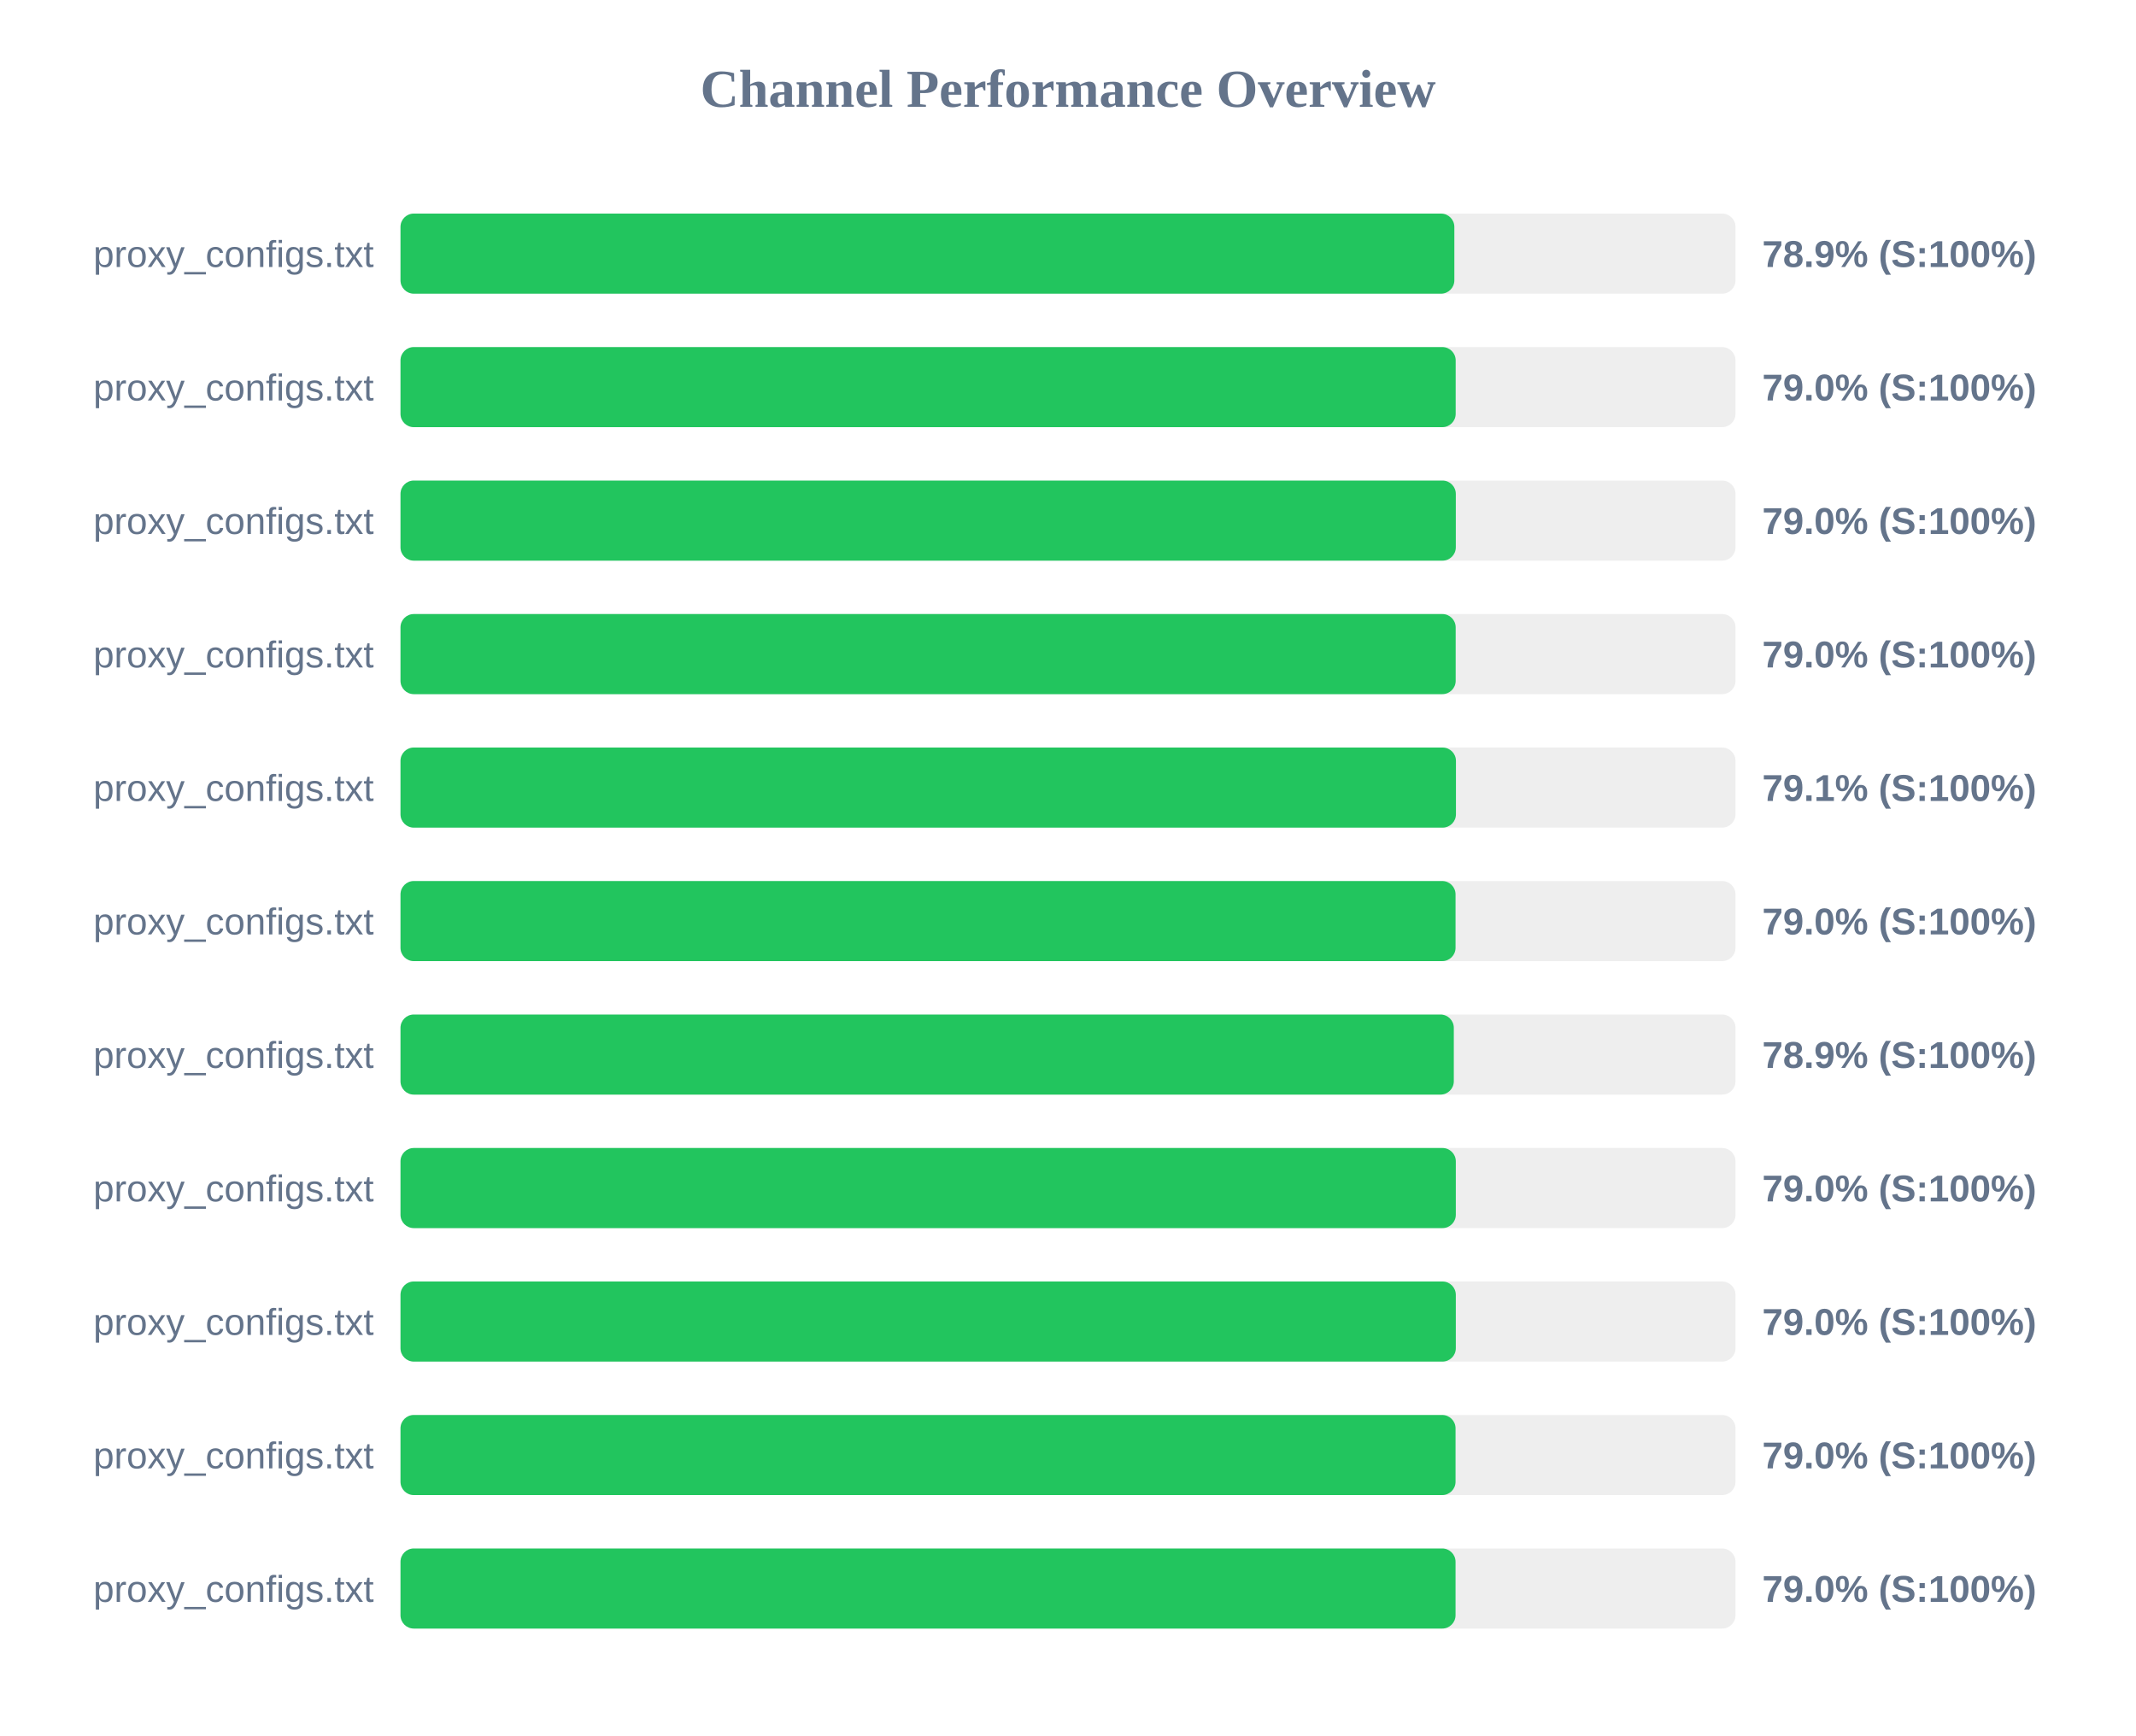
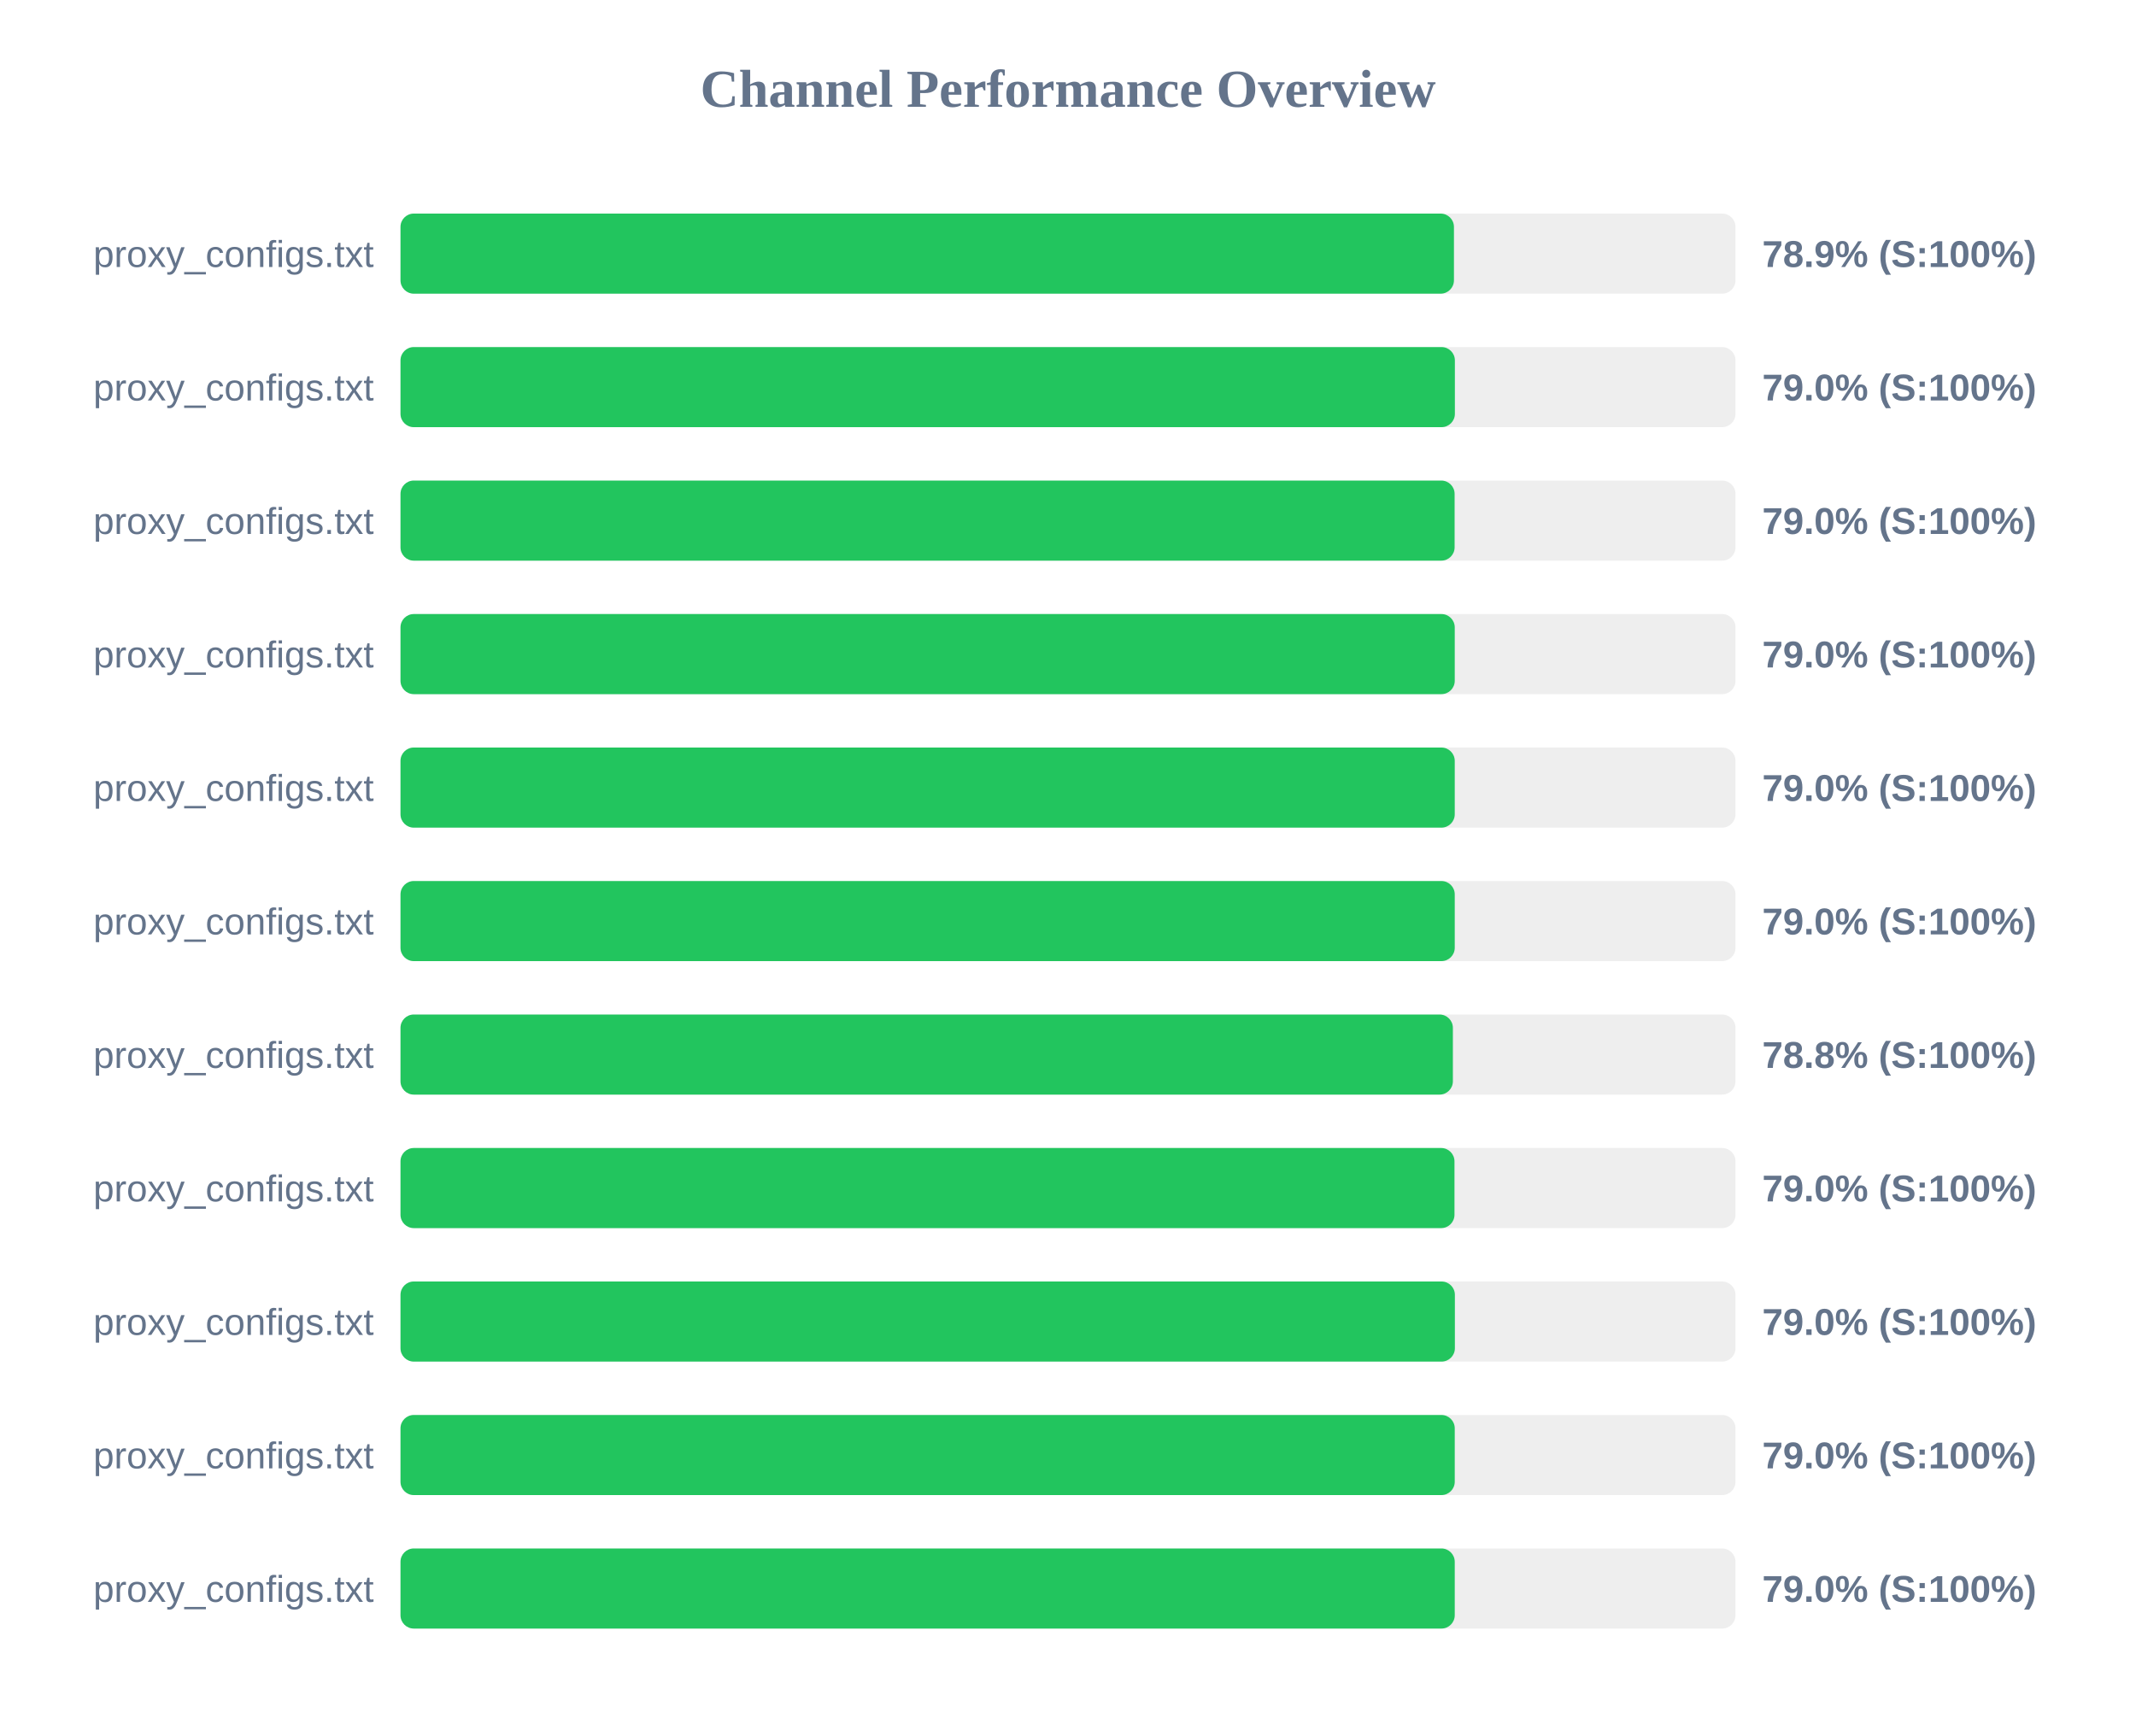
<svg xmlns="http://www.w3.org/2000/svg" width="800" height="650" version="1.1">
  <style>
        .row { font: 14px Arial; fill: #64748b; }
        .score { font: bold 14px Arial; fill: #64748b; }
    </style>
  <text x="400" y="40" text-anchor="middle" font-size="20px" font-weight="bold" fill="#64748b">Channel Performance Overview</text>
  <rect x="150" y="80" width="500" height="30" fill="#eee" rx="5" />
-   <rect x="150" y="80" width="394.7" height="30" fill="#22c55e" rx="5" />
+   <rect x="150" y="80" width="394.55" height="30" fill="#22c55e" rx="5" />
  <text x="140" y="100" text-anchor="end" class="row">proxy_configs.txt</text>
  <text x="660" y="100" text-anchor="start" class="score">78.9% (S:100%)</text>
  <rect x="150" y="130" width="500" height="30" fill="#eee" rx="5" />
-   <rect x="150" y="130" width="395.2" height="30" fill="#22c55e" rx="5" />
+   <rect x="150" y="130" width="394.9" height="30" fill="#22c55e" rx="5" />
  <text x="140" y="150" text-anchor="end" class="row">proxy_configs.txt</text>
  <text x="660" y="150" text-anchor="start" class="score">79.0% (S:100%)</text>
  <rect x="150" y="180" width="500" height="30" fill="#eee" rx="5" />
-   <rect x="150" y="180" width="395.25" height="30" fill="#22c55e" rx="5" />
+   <rect x="150" y="180" width="394.8" height="30" fill="#22c55e" rx="5" />
  <text x="140" y="200" text-anchor="end" class="row">proxy_configs.txt</text>
  <text x="660" y="200" text-anchor="start" class="score">79.0% (S:100%)</text>
  <rect x="150" y="230" width="500" height="30" fill="#eee" rx="5" />
-   <rect x="150" y="230" width="395.2" height="30" fill="#22c55e" rx="5" />
+   <rect x="150" y="230" width="394.85" height="30" fill="#22c55e" rx="5" />
  <text x="140" y="250" text-anchor="end" class="row">proxy_configs.txt</text>
  <text x="660" y="250" text-anchor="start" class="score">79.0% (S:100%)</text>
  <rect x="150" y="280" width="500" height="30" fill="#eee" rx="5" />
-   <rect x="150" y="280" width="395.3" height="30" fill="#22c55e" rx="5" />
+   <rect x="150" y="280" width="394.85" height="30" fill="#22c55e" rx="5" />
  <text x="140" y="300" text-anchor="end" class="row">proxy_configs.txt</text>
-   <text x="660" y="300" text-anchor="start" class="score">79.1% (S:100%)</text>
+   <text x="660" y="300" text-anchor="start" class="score">79.0% (S:100%)</text>
  <rect x="150" y="330" width="500" height="30" fill="#eee" rx="5" />
-   <rect x="150" y="330" width="395.15" height="30" fill="#22c55e" rx="5" />
+   <rect x="150" y="330" width="394.85" height="30" fill="#22c55e" rx="5" />
  <text x="140" y="350" text-anchor="end" class="row">proxy_configs.txt</text>
  <text x="660" y="350" text-anchor="start" class="score">79.0% (S:100%)</text>
  <rect x="150" y="380" width="500" height="30" fill="#eee" rx="5" />
-   <rect x="150" y="380" width="394.5" height="30" fill="#22c55e" rx="5" />
+   <rect x="150" y="380" width="394.15" height="30" fill="#22c55e" rx="5" />
  <text x="140" y="400" text-anchor="end" class="row">proxy_configs.txt</text>
-   <text x="660" y="400" text-anchor="start" class="score">78.9% (S:100%)</text>
+   <text x="660" y="400" text-anchor="start" class="score">78.8% (S:100%)</text>
  <rect x="150" y="430" width="500" height="30" fill="#eee" rx="5" />
-   <rect x="150" y="430" width="395.25" height="30" fill="#22c55e" rx="5" />
+   <rect x="150" y="430" width="394.75" height="30" fill="#22c55e" rx="5" />
  <text x="140" y="450" text-anchor="end" class="row">proxy_configs.txt</text>
  <text x="660" y="450" text-anchor="start" class="score">79.0% (S:100%)</text>
  <rect x="150" y="480" width="500" height="30" fill="#eee" rx="5" />
-   <rect x="150" y="480" width="395.25" height="30" fill="#22c55e" rx="5" />
+   <rect x="150" y="480" width="394.9" height="30" fill="#22c55e" rx="5" />
  <text x="140" y="500" text-anchor="end" class="row">proxy_configs.txt</text>
  <text x="660" y="500" text-anchor="start" class="score">79.0% (S:100%)</text>
  <rect x="150" y="530" width="500" height="30" fill="#eee" rx="5" />
-   <rect x="150" y="530" width="395.15" height="30" fill="#22c55e" rx="5" />
+   <rect x="150" y="530" width="394.85" height="30" fill="#22c55e" rx="5" />
  <text x="140" y="550" text-anchor="end" class="row">proxy_configs.txt</text>
  <text x="660" y="550" text-anchor="start" class="score">79.0% (S:100%)</text>
  <rect x="150" y="580" width="500" height="30" fill="#eee" rx="5" />
-   <rect x="150" y="580" width="395.15" height="30" fill="#22c55e" rx="5" />
+   <rect x="150" y="580" width="394.85" height="30" fill="#22c55e" rx="5" />
  <text x="140" y="600" text-anchor="end" class="row">proxy_configs.txt</text>
  <text x="660" y="600" text-anchor="start" class="score">79.0% (S:100%)</text>
</svg>
